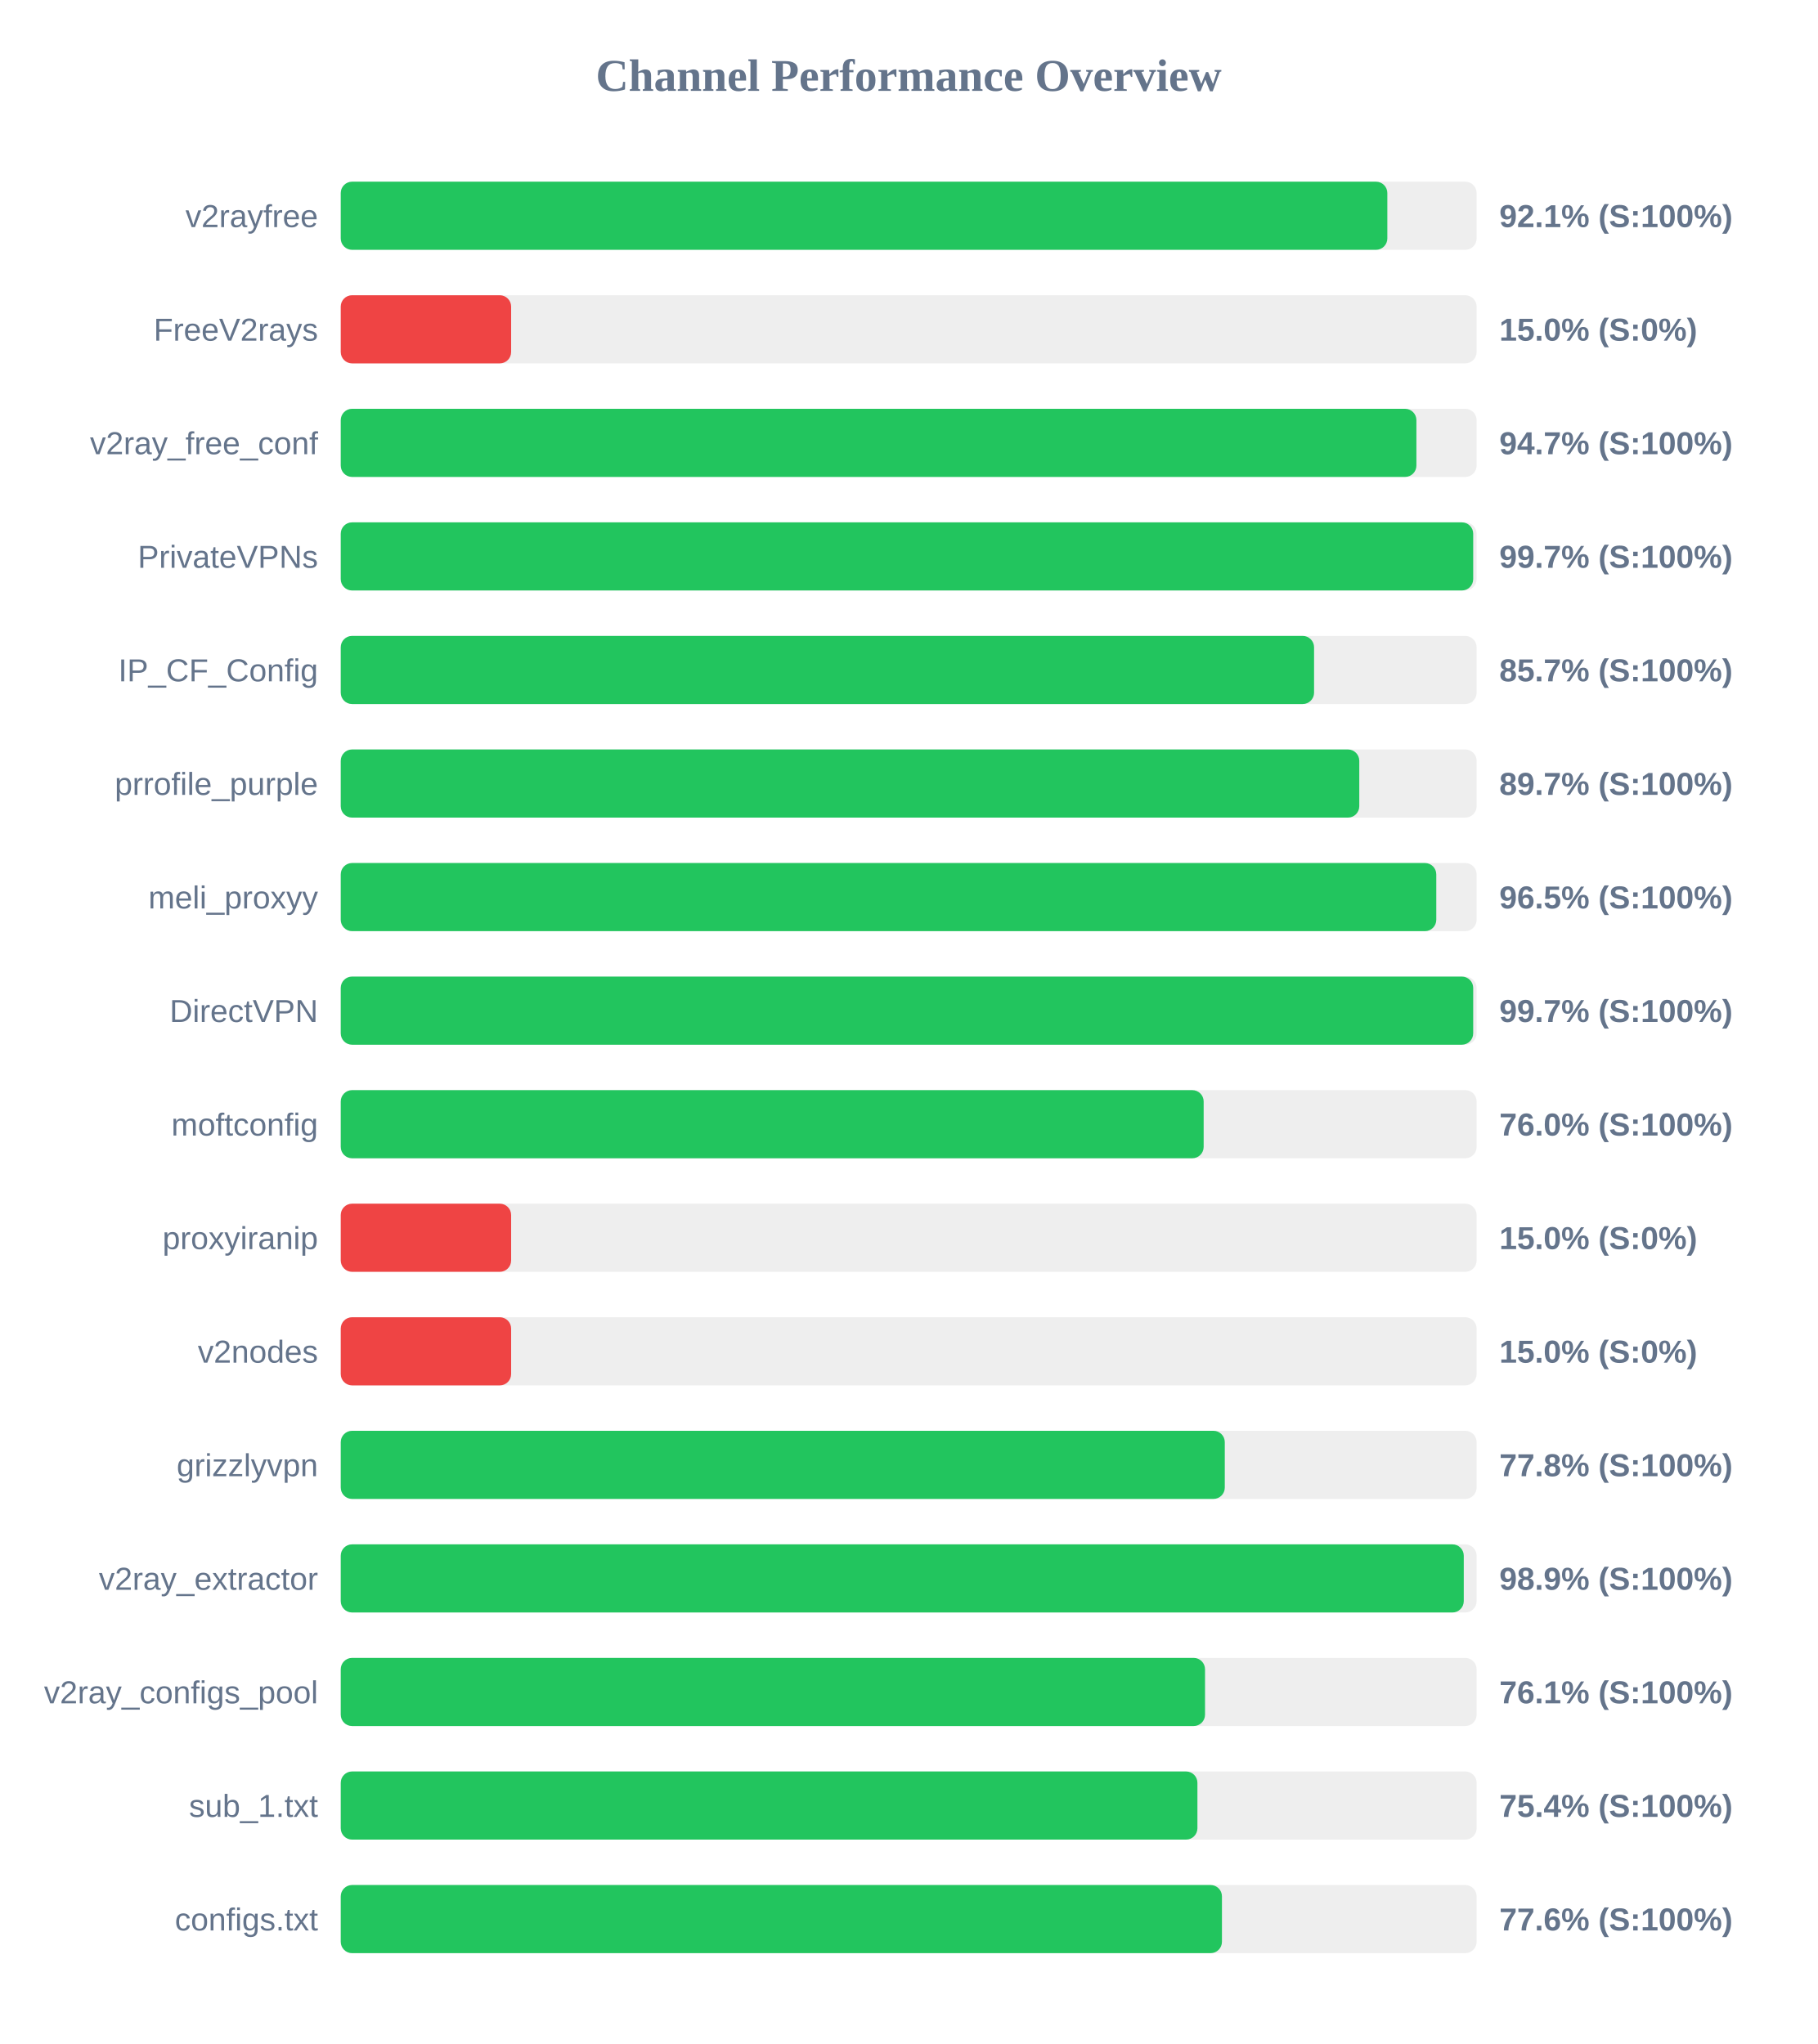
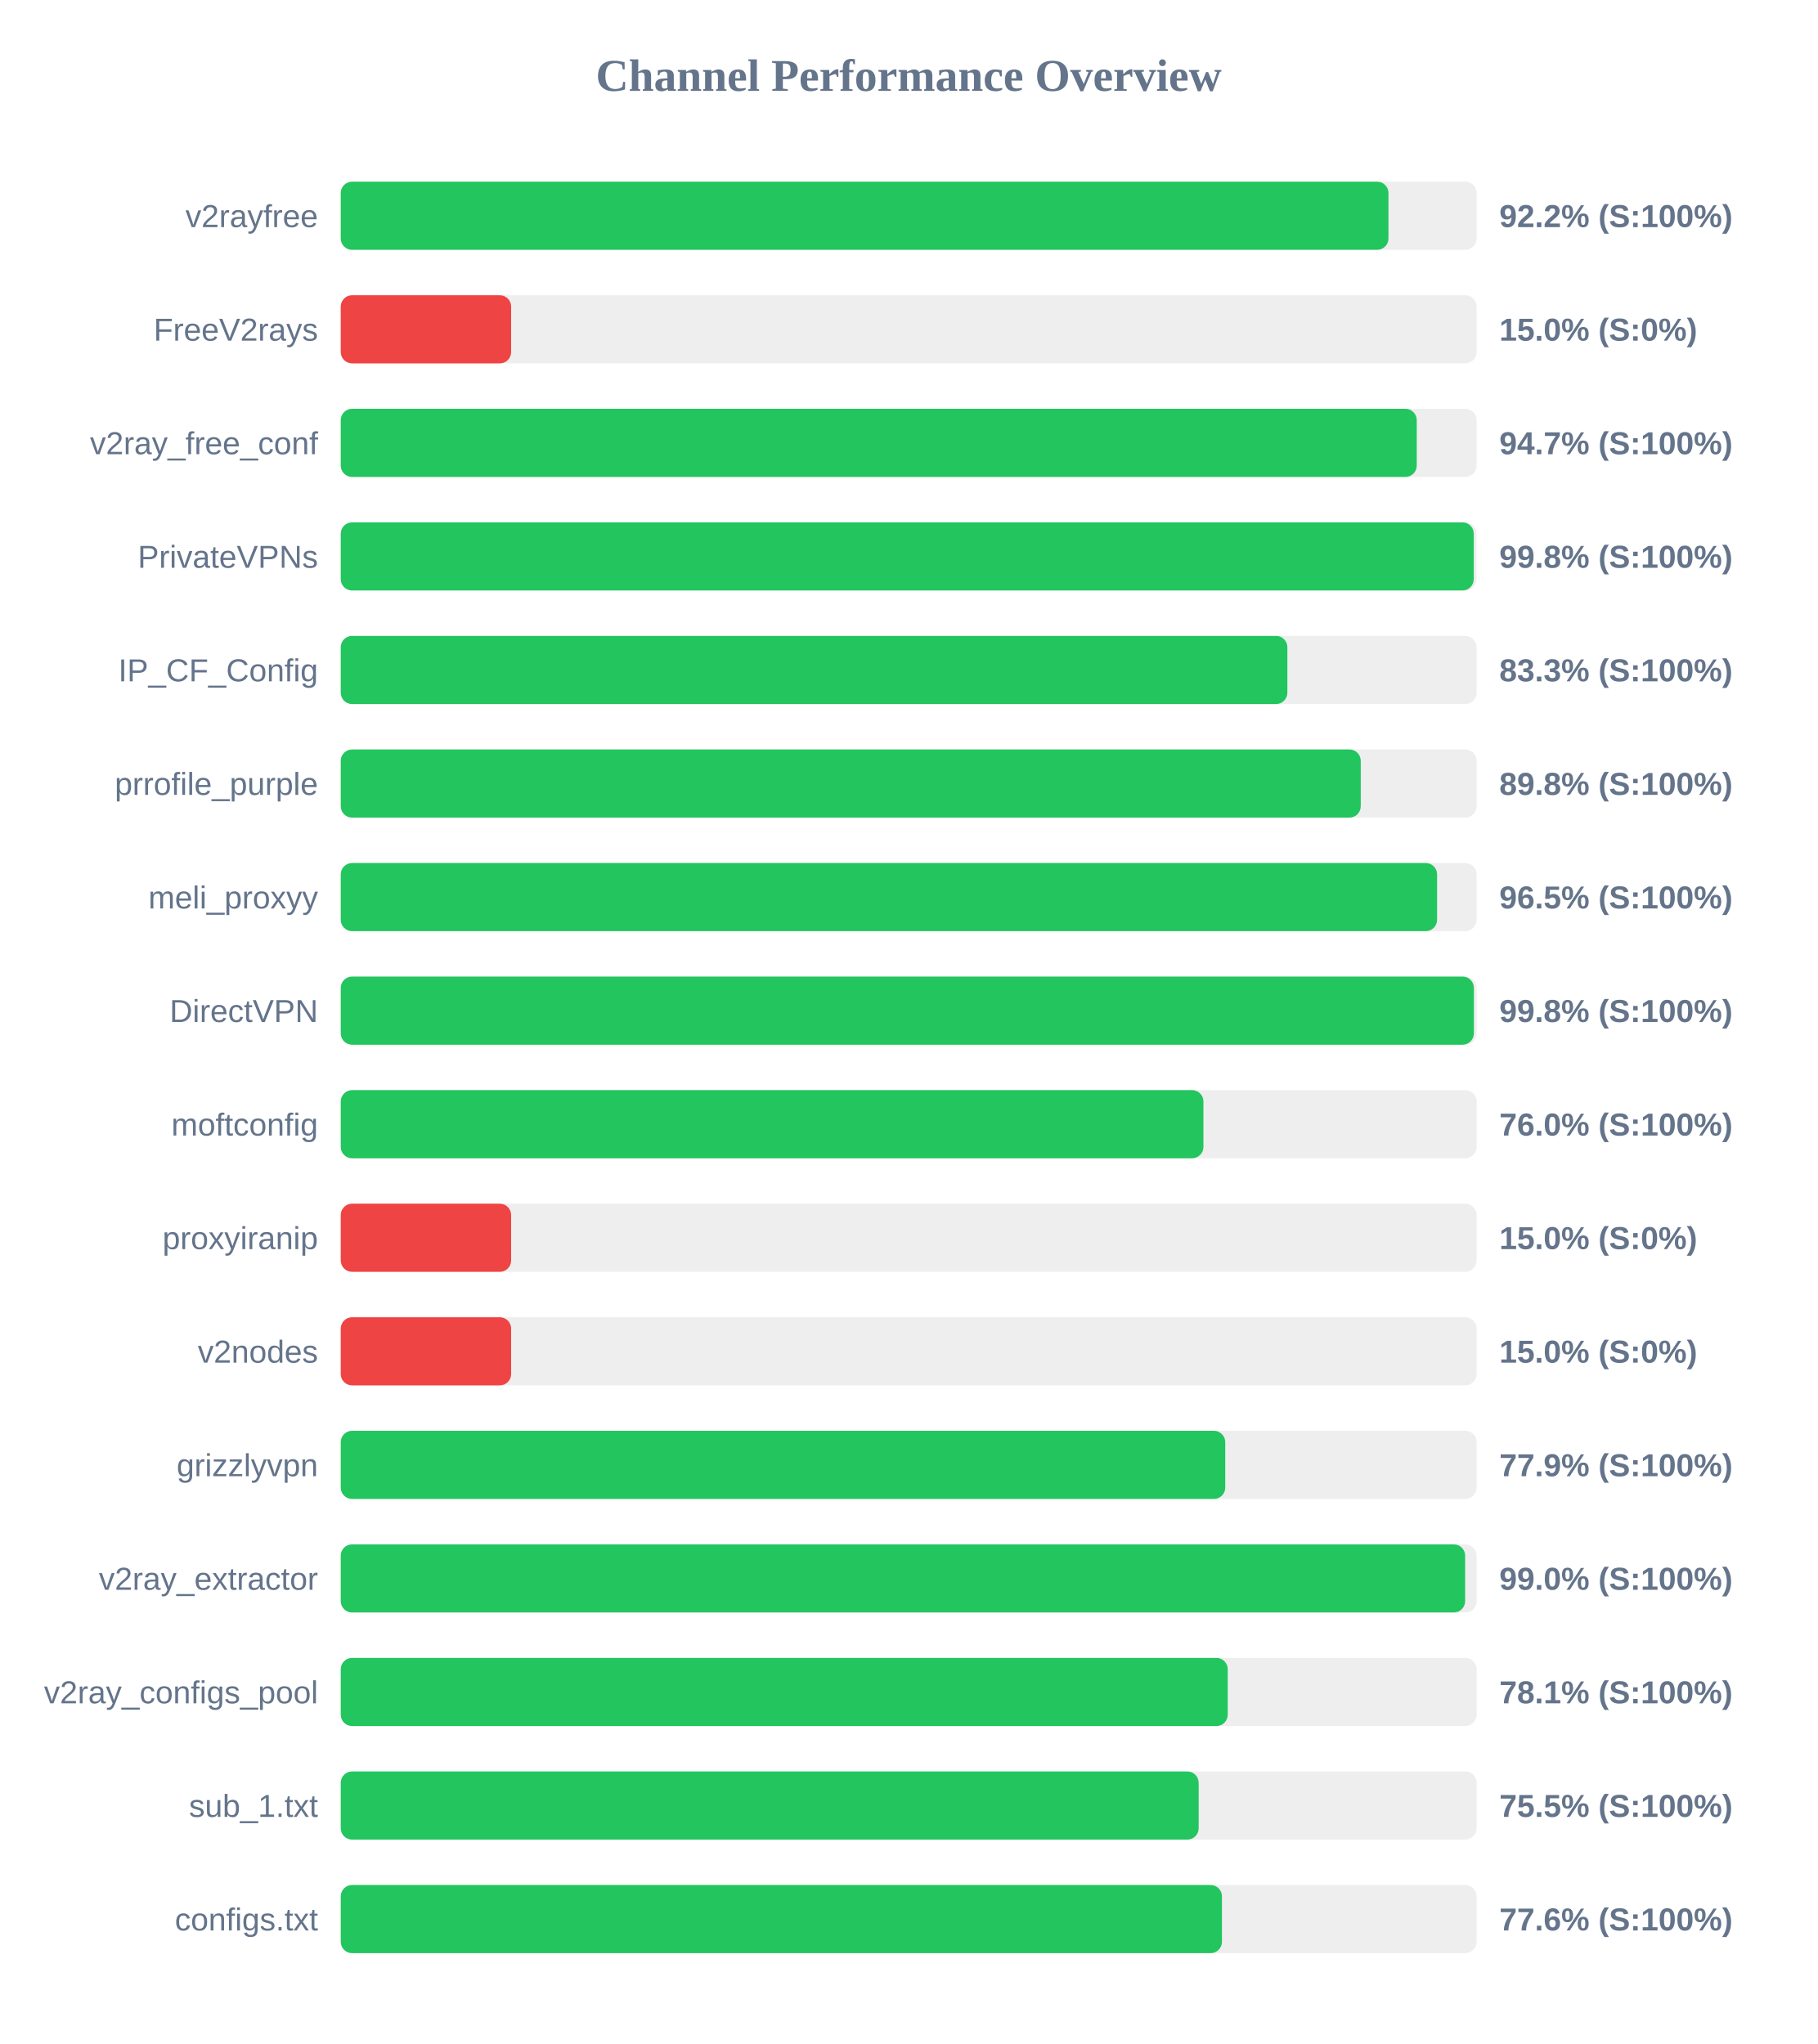
<svg xmlns="http://www.w3.org/2000/svg" width="800" height="900" version="1.1">
  <style>
        .row { font: 14px Arial; fill: #64748b; }
        .score { font: bold 14px Arial; fill: #64748b; }
    </style>
  <text x="400" y="40" text-anchor="middle" font-size="20px" font-weight="bold" fill="#64748b">Channel Performance Overview</text>
  <rect x="150" y="80" width="500" height="30" fill="#eee" rx="5" />
-   <rect x="150" y="80" width="460.7" height="30" fill="#22c55e" rx="5" />
+   <rect x="150" y="80" width="461.2" height="30" fill="#22c55e" rx="5" />
  <text x="140" y="100" text-anchor="end" class="row">v2rayfree</text>
-   <text x="660" y="100" text-anchor="start" class="score">92.1% (S:100%)</text>
+   <text x="660" y="100" text-anchor="start" class="score">92.2% (S:100%)</text>
  <rect x="150" y="130" width="500" height="30" fill="#eee" rx="5" />
  <rect x="150" y="130" width="75.0" height="30" fill="#ef4444" rx="5" />
  <text x="140" y="150" text-anchor="end" class="row">FreeV2rays</text>
  <text x="660" y="150" text-anchor="start" class="score">15.0% (S:0%)</text>
  <rect x="150" y="180" width="500" height="30" fill="#eee" rx="5" />
-   <rect x="150" y="180" width="473.5" height="30" fill="#22c55e" rx="5" />
+   <rect x="150" y="180" width="473.65" height="30" fill="#22c55e" rx="5" />
  <text x="140" y="200" text-anchor="end" class="row">v2ray_free_conf</text>
  <text x="660" y="200" text-anchor="start" class="score">94.7% (S:100%)</text>
  <rect x="150" y="230" width="500" height="30" fill="#eee" rx="5" />
-   <rect x="150" y="230" width="498.5" height="30" fill="#22c55e" rx="5" />
+   <rect x="150" y="230" width="498.75" height="30" fill="#22c55e" rx="5" />
  <text x="140" y="250" text-anchor="end" class="row">PrivateVPNs</text>
-   <text x="660" y="250" text-anchor="start" class="score">99.7% (S:100%)</text>
+   <text x="660" y="250" text-anchor="start" class="score">99.8% (S:100%)</text>
  <rect x="150" y="280" width="500" height="30" fill="#eee" rx="5" />
-   <rect x="150" y="280" width="428.45" height="30" fill="#22c55e" rx="5" />
+   <rect x="150" y="280" width="416.7" height="30" fill="#22c55e" rx="5" />
  <text x="140" y="300" text-anchor="end" class="row">IP_CF_Config</text>
-   <text x="660" y="300" text-anchor="start" class="score">85.7% (S:100%)</text>
+   <text x="660" y="300" text-anchor="start" class="score">83.3% (S:100%)</text>
  <rect x="150" y="330" width="500" height="30" fill="#eee" rx="5" />
-   <rect x="150" y="330" width="448.35" height="30" fill="#22c55e" rx="5" />
+   <rect x="150" y="330" width="449.0" height="30" fill="#22c55e" rx="5" />
  <text x="140" y="350" text-anchor="end" class="row">prrofile_purple</text>
-   <text x="660" y="350" text-anchor="start" class="score">89.7% (S:100%)</text>
+   <text x="660" y="350" text-anchor="start" class="score">89.8% (S:100%)</text>
  <rect x="150" y="380" width="500" height="30" fill="#eee" rx="5" />
-   <rect x="150" y="380" width="482.25" height="30" fill="#22c55e" rx="5" />
+   <rect x="150" y="380" width="482.6" height="30" fill="#22c55e" rx="5" />
  <text x="140" y="400" text-anchor="end" class="row">meli_proxyy</text>
  <text x="660" y="400" text-anchor="start" class="score">96.5% (S:100%)</text>
  <rect x="150" y="430" width="500" height="30" fill="#eee" rx="5" />
-   <rect x="150" y="430" width="498.5" height="30" fill="#22c55e" rx="5" />
+   <rect x="150" y="430" width="498.8" height="30" fill="#22c55e" rx="5" />
  <text x="140" y="450" text-anchor="end" class="row">DirectVPN</text>
-   <text x="660" y="450" text-anchor="start" class="score">99.7% (S:100%)</text>
+   <text x="660" y="450" text-anchor="start" class="score">99.8% (S:100%)</text>
  <rect x="150" y="480" width="500" height="30" fill="#eee" rx="5" />
-   <rect x="150" y="480" width="379.85" height="30" fill="#22c55e" rx="5" />
+   <rect x="150" y="480" width="379.75" height="30" fill="#22c55e" rx="5" />
  <text x="140" y="500" text-anchor="end" class="row">moftconfig</text>
  <text x="660" y="500" text-anchor="start" class="score">76.0% (S:100%)</text>
  <rect x="150" y="530" width="500" height="30" fill="#eee" rx="5" />
  <rect x="150" y="530" width="75.0" height="30" fill="#ef4444" rx="5" />
  <text x="140" y="550" text-anchor="end" class="row">proxyiranip</text>
  <text x="660" y="550" text-anchor="start" class="score">15.0% (S:0%)</text>
  <rect x="150" y="580" width="500" height="30" fill="#eee" rx="5" />
  <rect x="150" y="580" width="75.0" height="30" fill="#ef4444" rx="5" />
  <text x="140" y="600" text-anchor="end" class="row">v2nodes</text>
  <text x="660" y="600" text-anchor="start" class="score">15.0% (S:0%)</text>
  <rect x="150" y="630" width="500" height="30" fill="#eee" rx="5" />
-   <rect x="150" y="630" width="389.15" height="30" fill="#22c55e" rx="5" />
+   <rect x="150" y="630" width="389.35" height="30" fill="#22c55e" rx="5" />
  <text x="140" y="650" text-anchor="end" class="row">grizzlyvpn</text>
-   <text x="660" y="650" text-anchor="start" class="score">77.8% (S:100%)</text>
+   <text x="660" y="650" text-anchor="start" class="score">77.9% (S:100%)</text>
  <rect x="150" y="680" width="500" height="30" fill="#eee" rx="5" />
-   <rect x="150" y="680" width="494.35" height="30" fill="#22c55e" rx="5" />
+   <rect x="150" y="680" width="494.95" height="30" fill="#22c55e" rx="5" />
  <text x="140" y="700" text-anchor="end" class="row">v2ray_extractor</text>
-   <text x="660" y="700" text-anchor="start" class="score">98.9% (S:100%)</text>
+   <text x="660" y="700" text-anchor="start" class="score">99.0% (S:100%)</text>
  <rect x="150" y="730" width="500" height="30" fill="#eee" rx="5" />
-   <rect x="150" y="730" width="380.45" height="30" fill="#22c55e" rx="5" />
+   <rect x="150" y="730" width="390.45" height="30" fill="#22c55e" rx="5" />
  <text x="140" y="750" text-anchor="end" class="row">v2ray_configs_pool</text>
-   <text x="660" y="750" text-anchor="start" class="score">76.1% (S:100%)</text>
+   <text x="660" y="750" text-anchor="start" class="score">78.1% (S:100%)</text>
  <rect x="150" y="780" width="500" height="30" fill="#eee" rx="5" />
-   <rect x="150" y="780" width="377.1" height="30" fill="#22c55e" rx="5" />
+   <rect x="150" y="780" width="377.65" height="30" fill="#22c55e" rx="5" />
  <text x="140" y="800" text-anchor="end" class="row">sub_1.txt</text>
-   <text x="660" y="800" text-anchor="start" class="score">75.4% (S:100%)</text>
+   <text x="660" y="800" text-anchor="start" class="score">75.5% (S:100%)</text>
  <rect x="150" y="830" width="500" height="30" fill="#eee" rx="5" />
  <rect x="150" y="830" width="387.9" height="30" fill="#22c55e" rx="5" />
  <text x="140" y="850" text-anchor="end" class="row">configs.txt</text>
  <text x="660" y="850" text-anchor="start" class="score">77.6% (S:100%)</text>
</svg>
